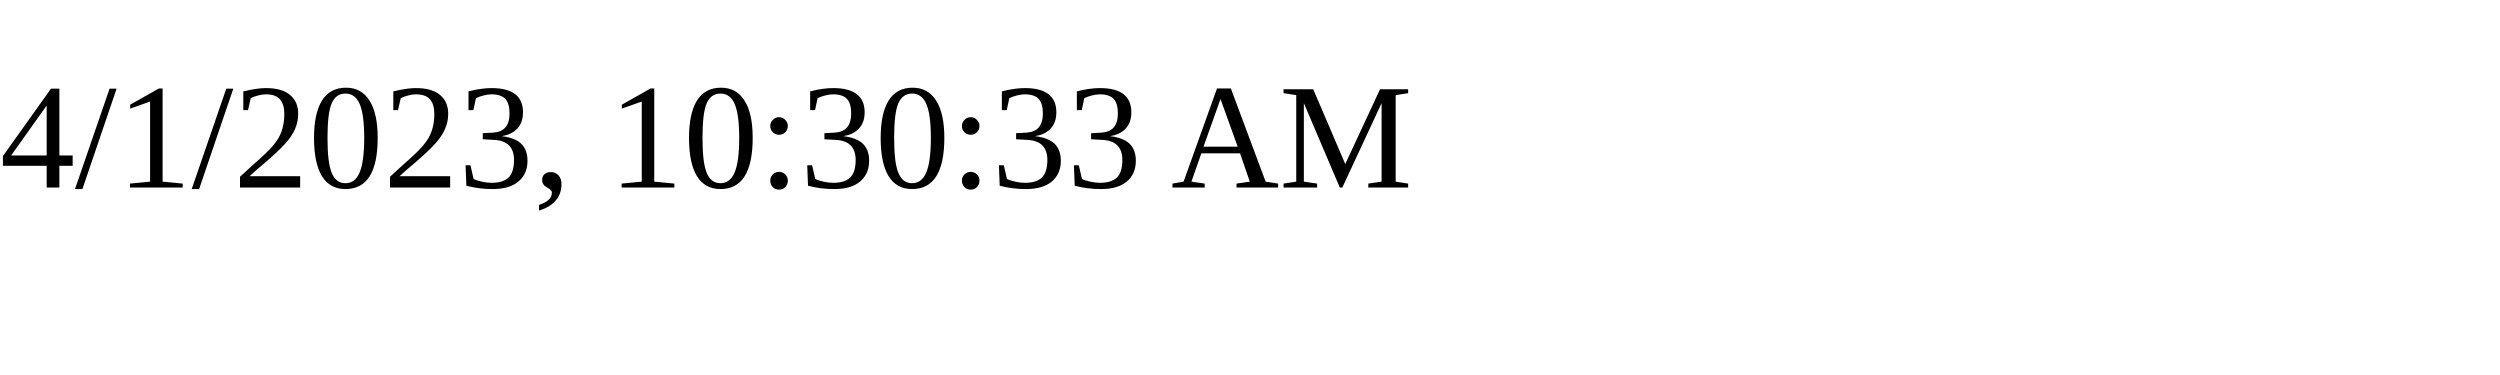
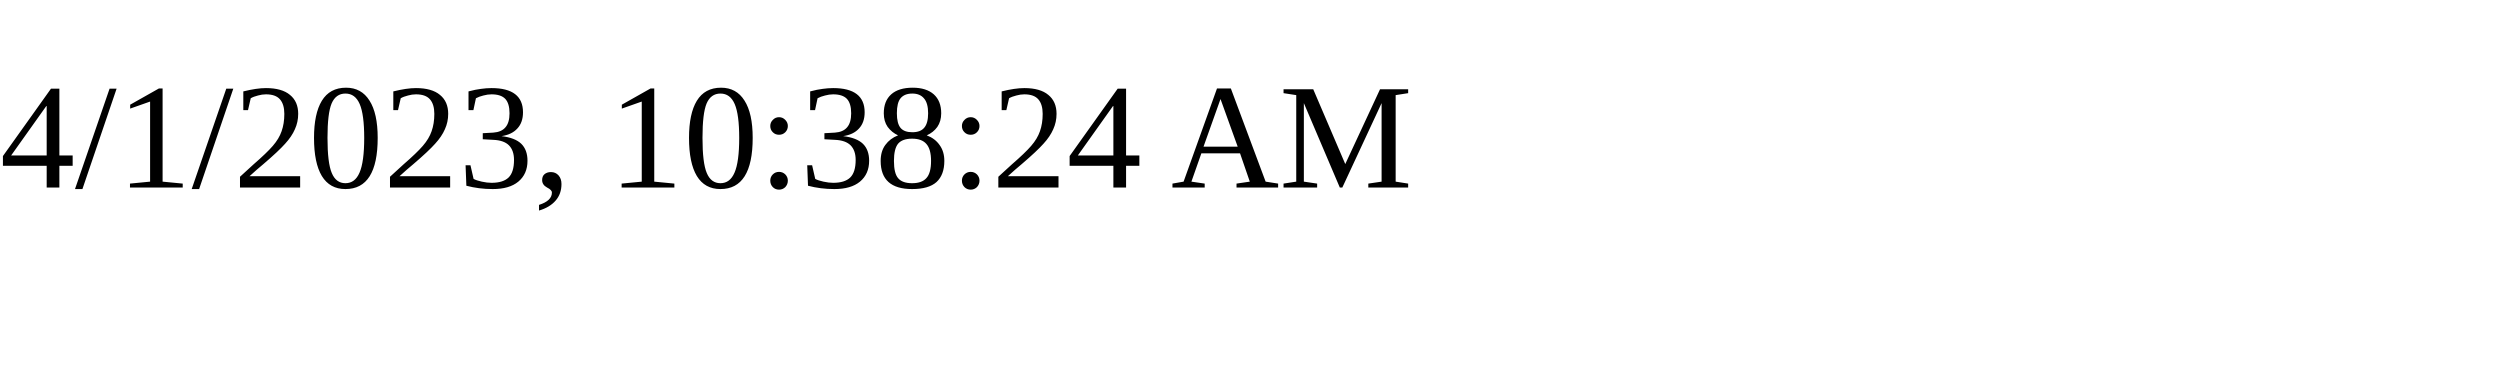
<svg xmlns="http://www.w3.org/2000/svg" height="30" width="200">
-   <text x="0" y="15">4/1/2023, 10:30:33 AM</text>
+   <text x="0" y="15">4/1/2023, 10:38:24 AM</text>
</svg>
